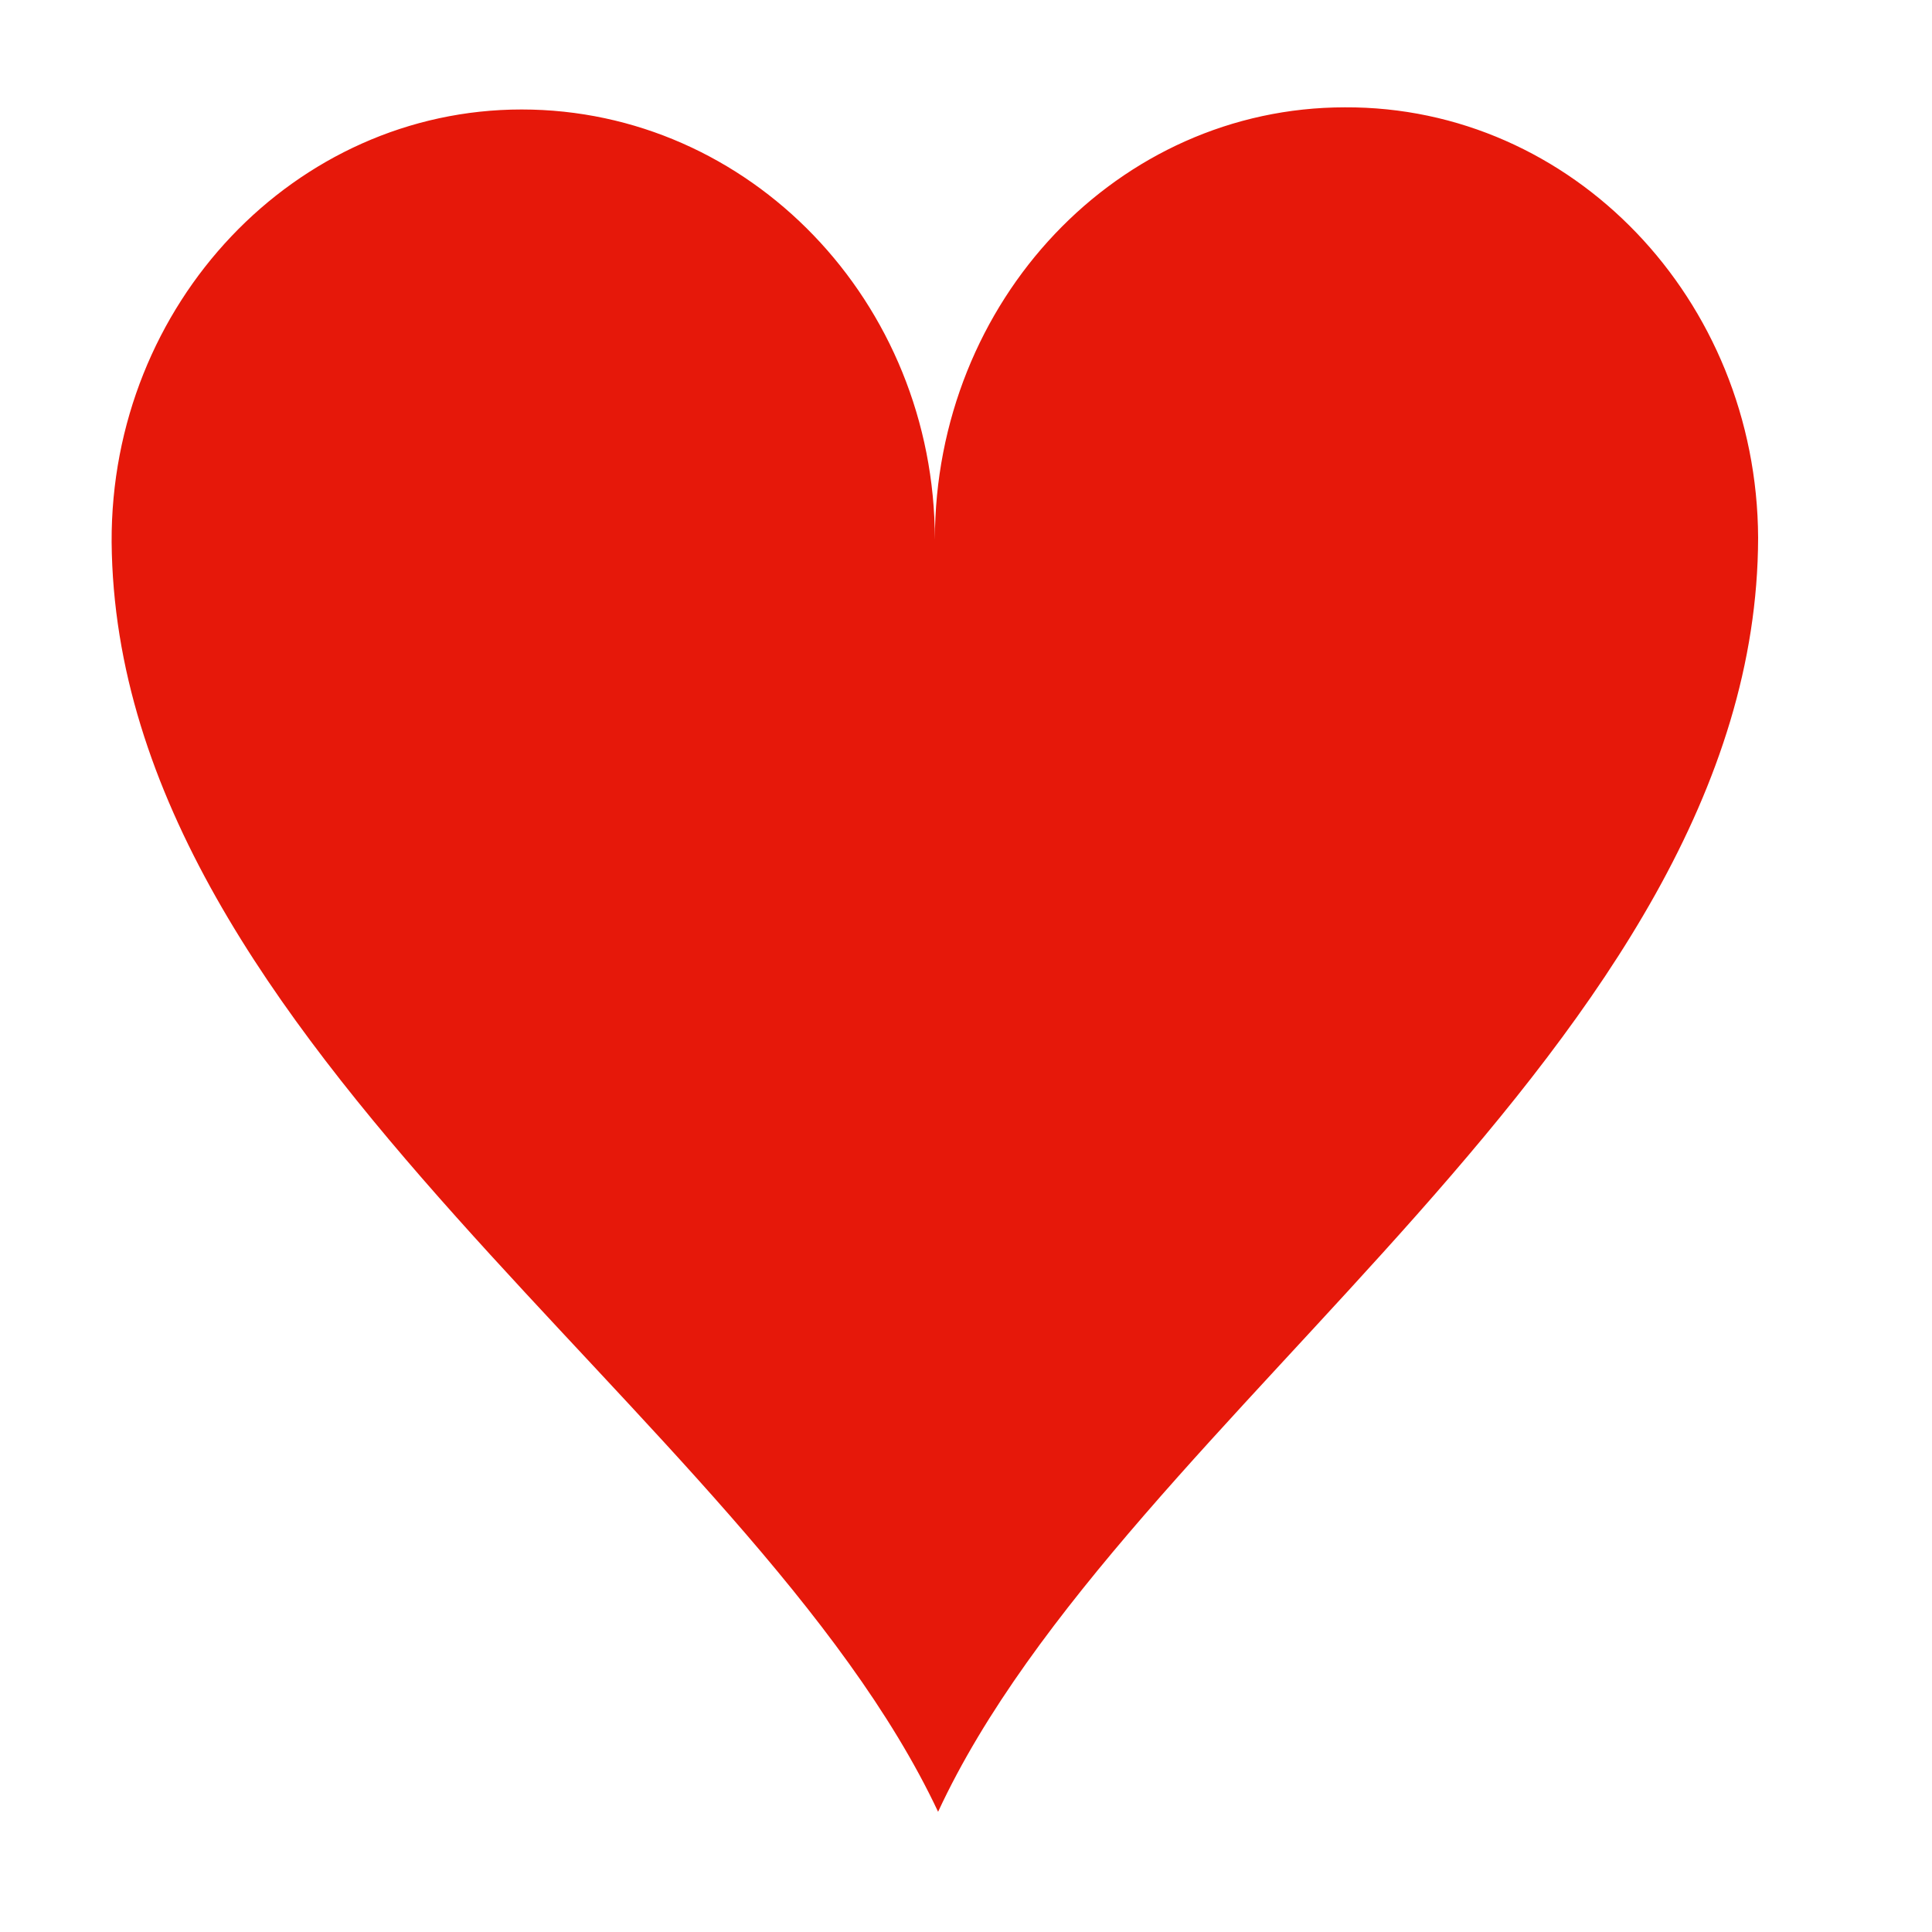
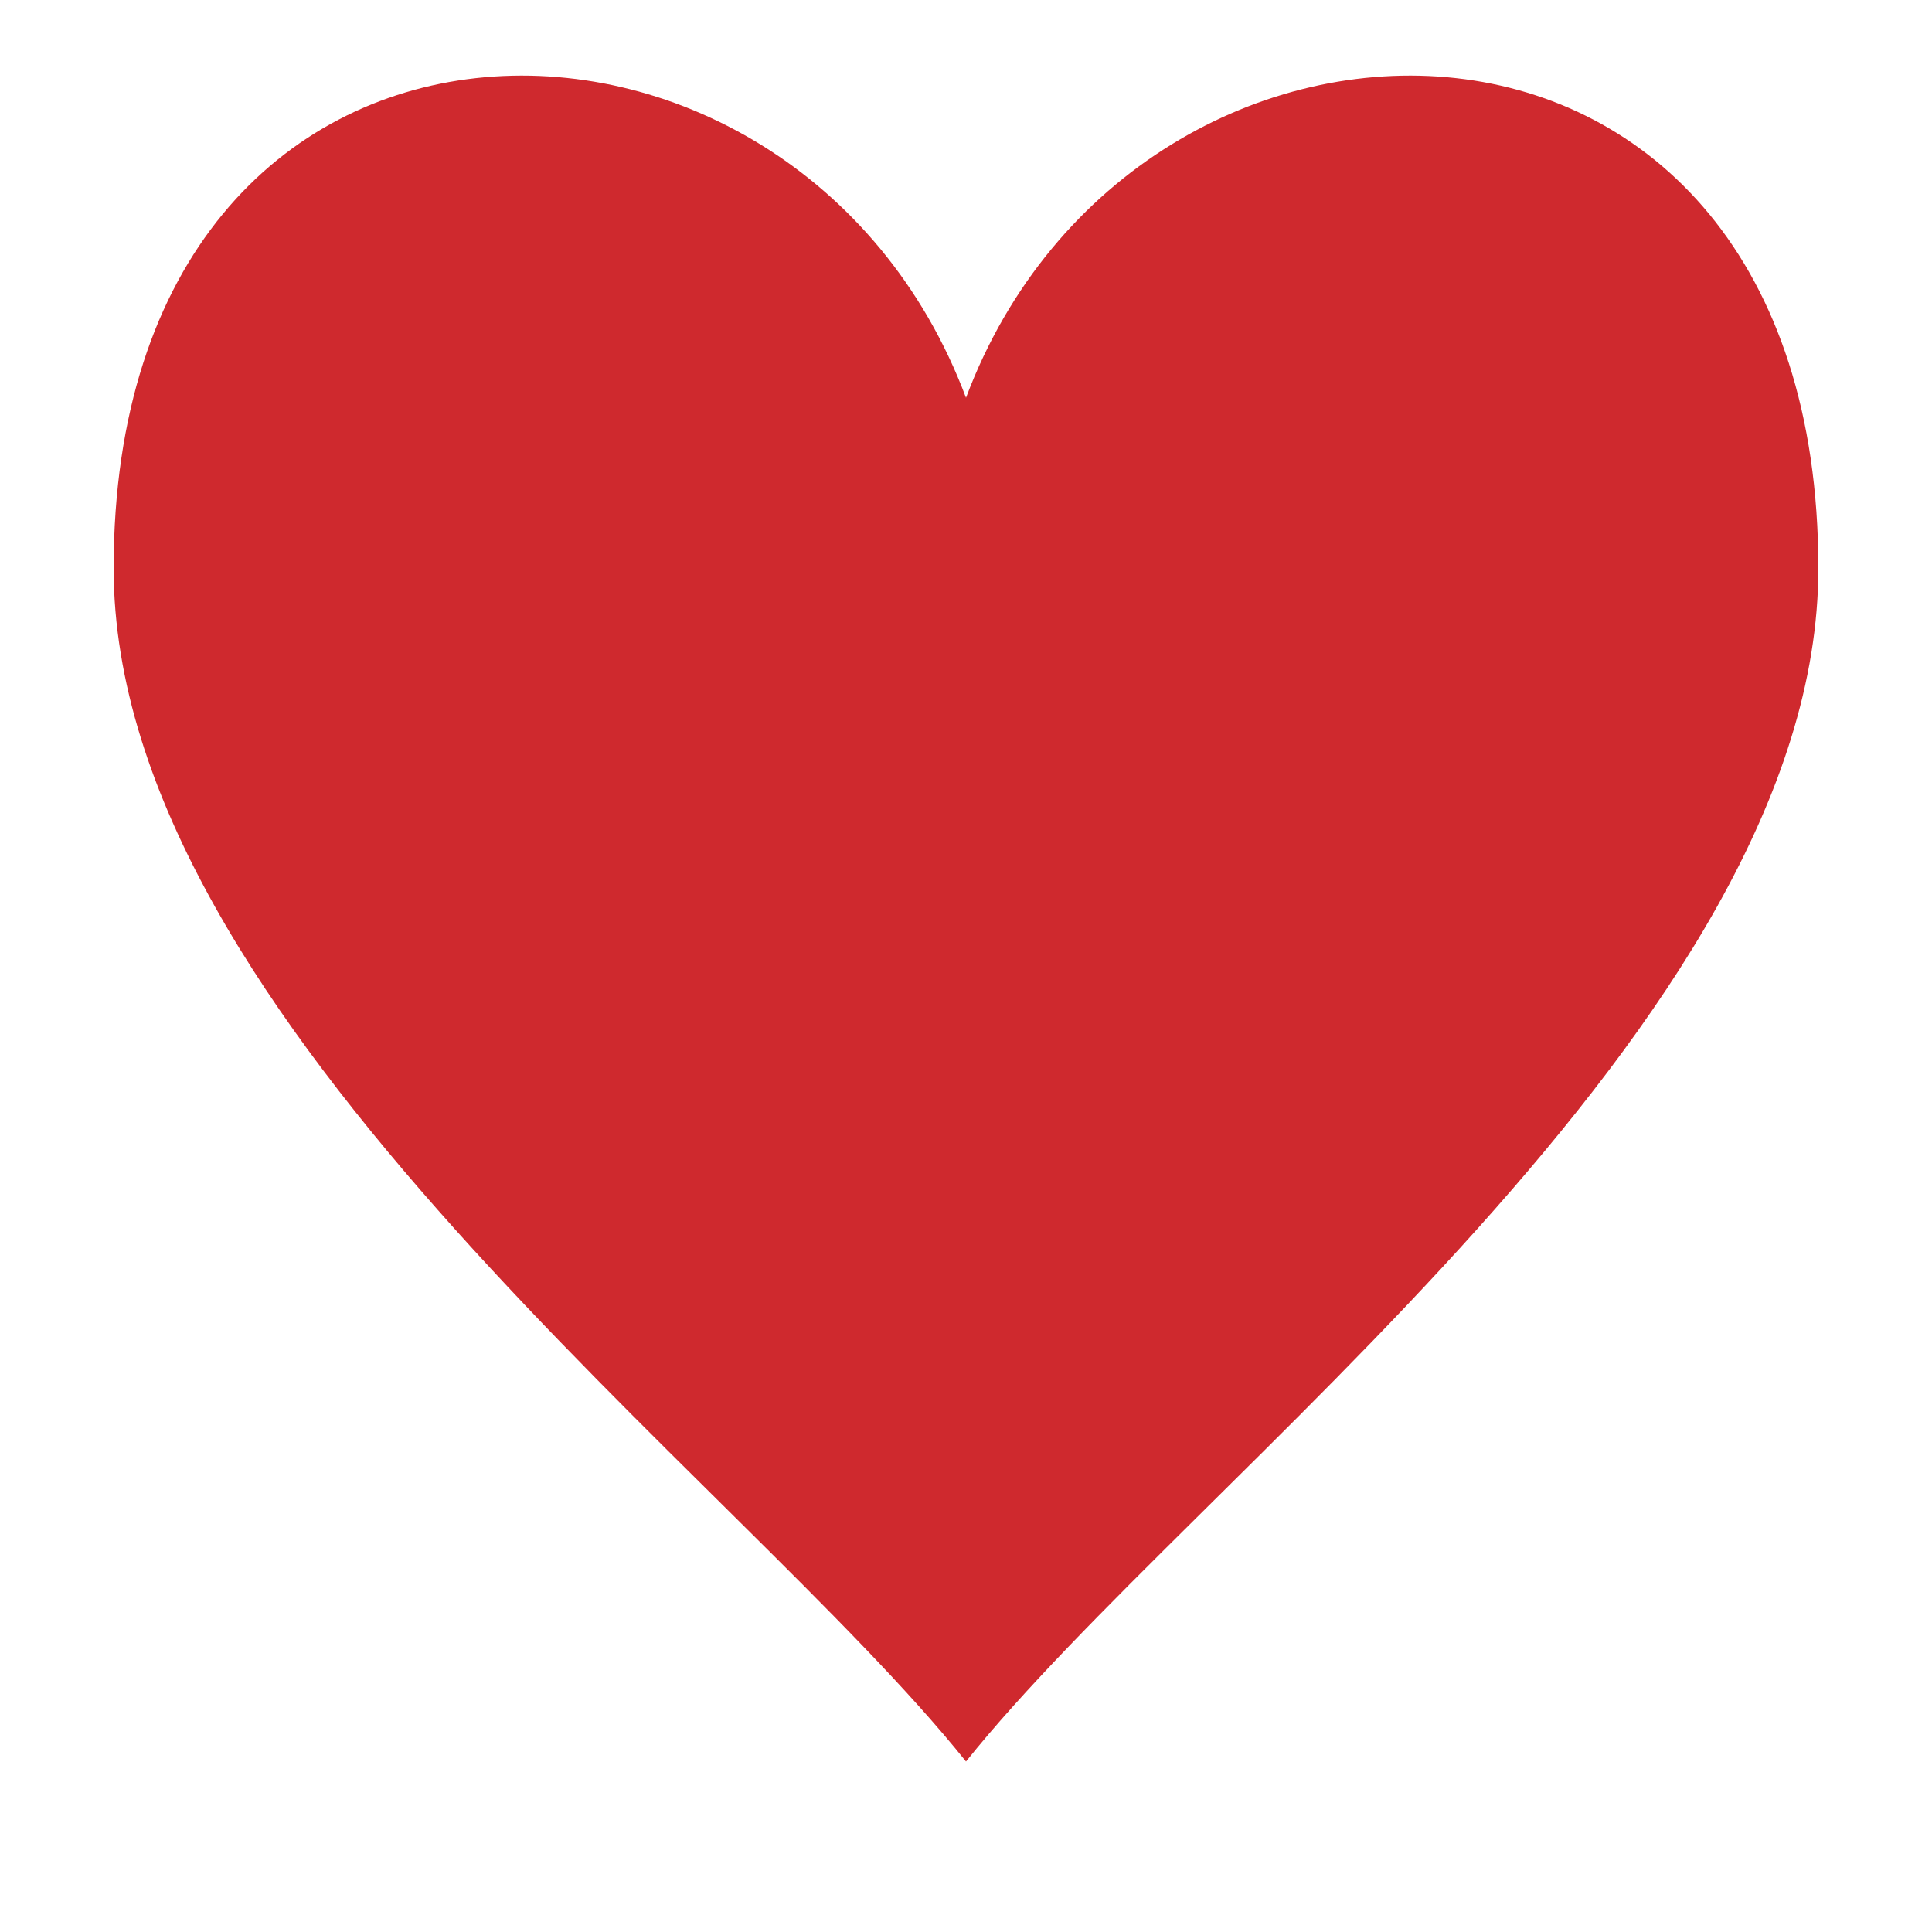
- <svg xmlns="http://www.w3.org/2000/svg" xmlns:xlink="http://www.w3.org/1999/xlink" viewBox="-1 -1 18 18" version="1.1">
-   <defs>
-     <g id="heart">
-       <path style="fill:#E6180A;" d="M-7.67,3.93c0.01-4.71,5.91-8.14,7.64-11.87c1.75,3.72,7.66,7.12,7.7,11.83c0.01,2.22-1.71,4.03-3.82,4.03C1.73,7.92,0,6.13,0,3.91c0,2.23-1.71,4.03-3.82,4.03C-5.94,7.95-7.66,6.15-7.67,3.93z" id="path70" />
-     </g>
-   </defs>
-   <g id="suit-heart" transform="translate(7.71, 7.94)rotate(180)">
-     <use xlink:href="#heart" x="0" y="0" width="100%" height="100%" />
+ <svg xmlns="http://www.w3.org/2000/svg" viewBox="-1 -1 34 34">
+   <g fill="#cf292e">
+     <path d="M16 30C12 25 1 17 1 9 1-2 13-2 16 6 19-2 31-2 31 9c0 8-11 16-15 21Z" />
  </g>
</svg>
